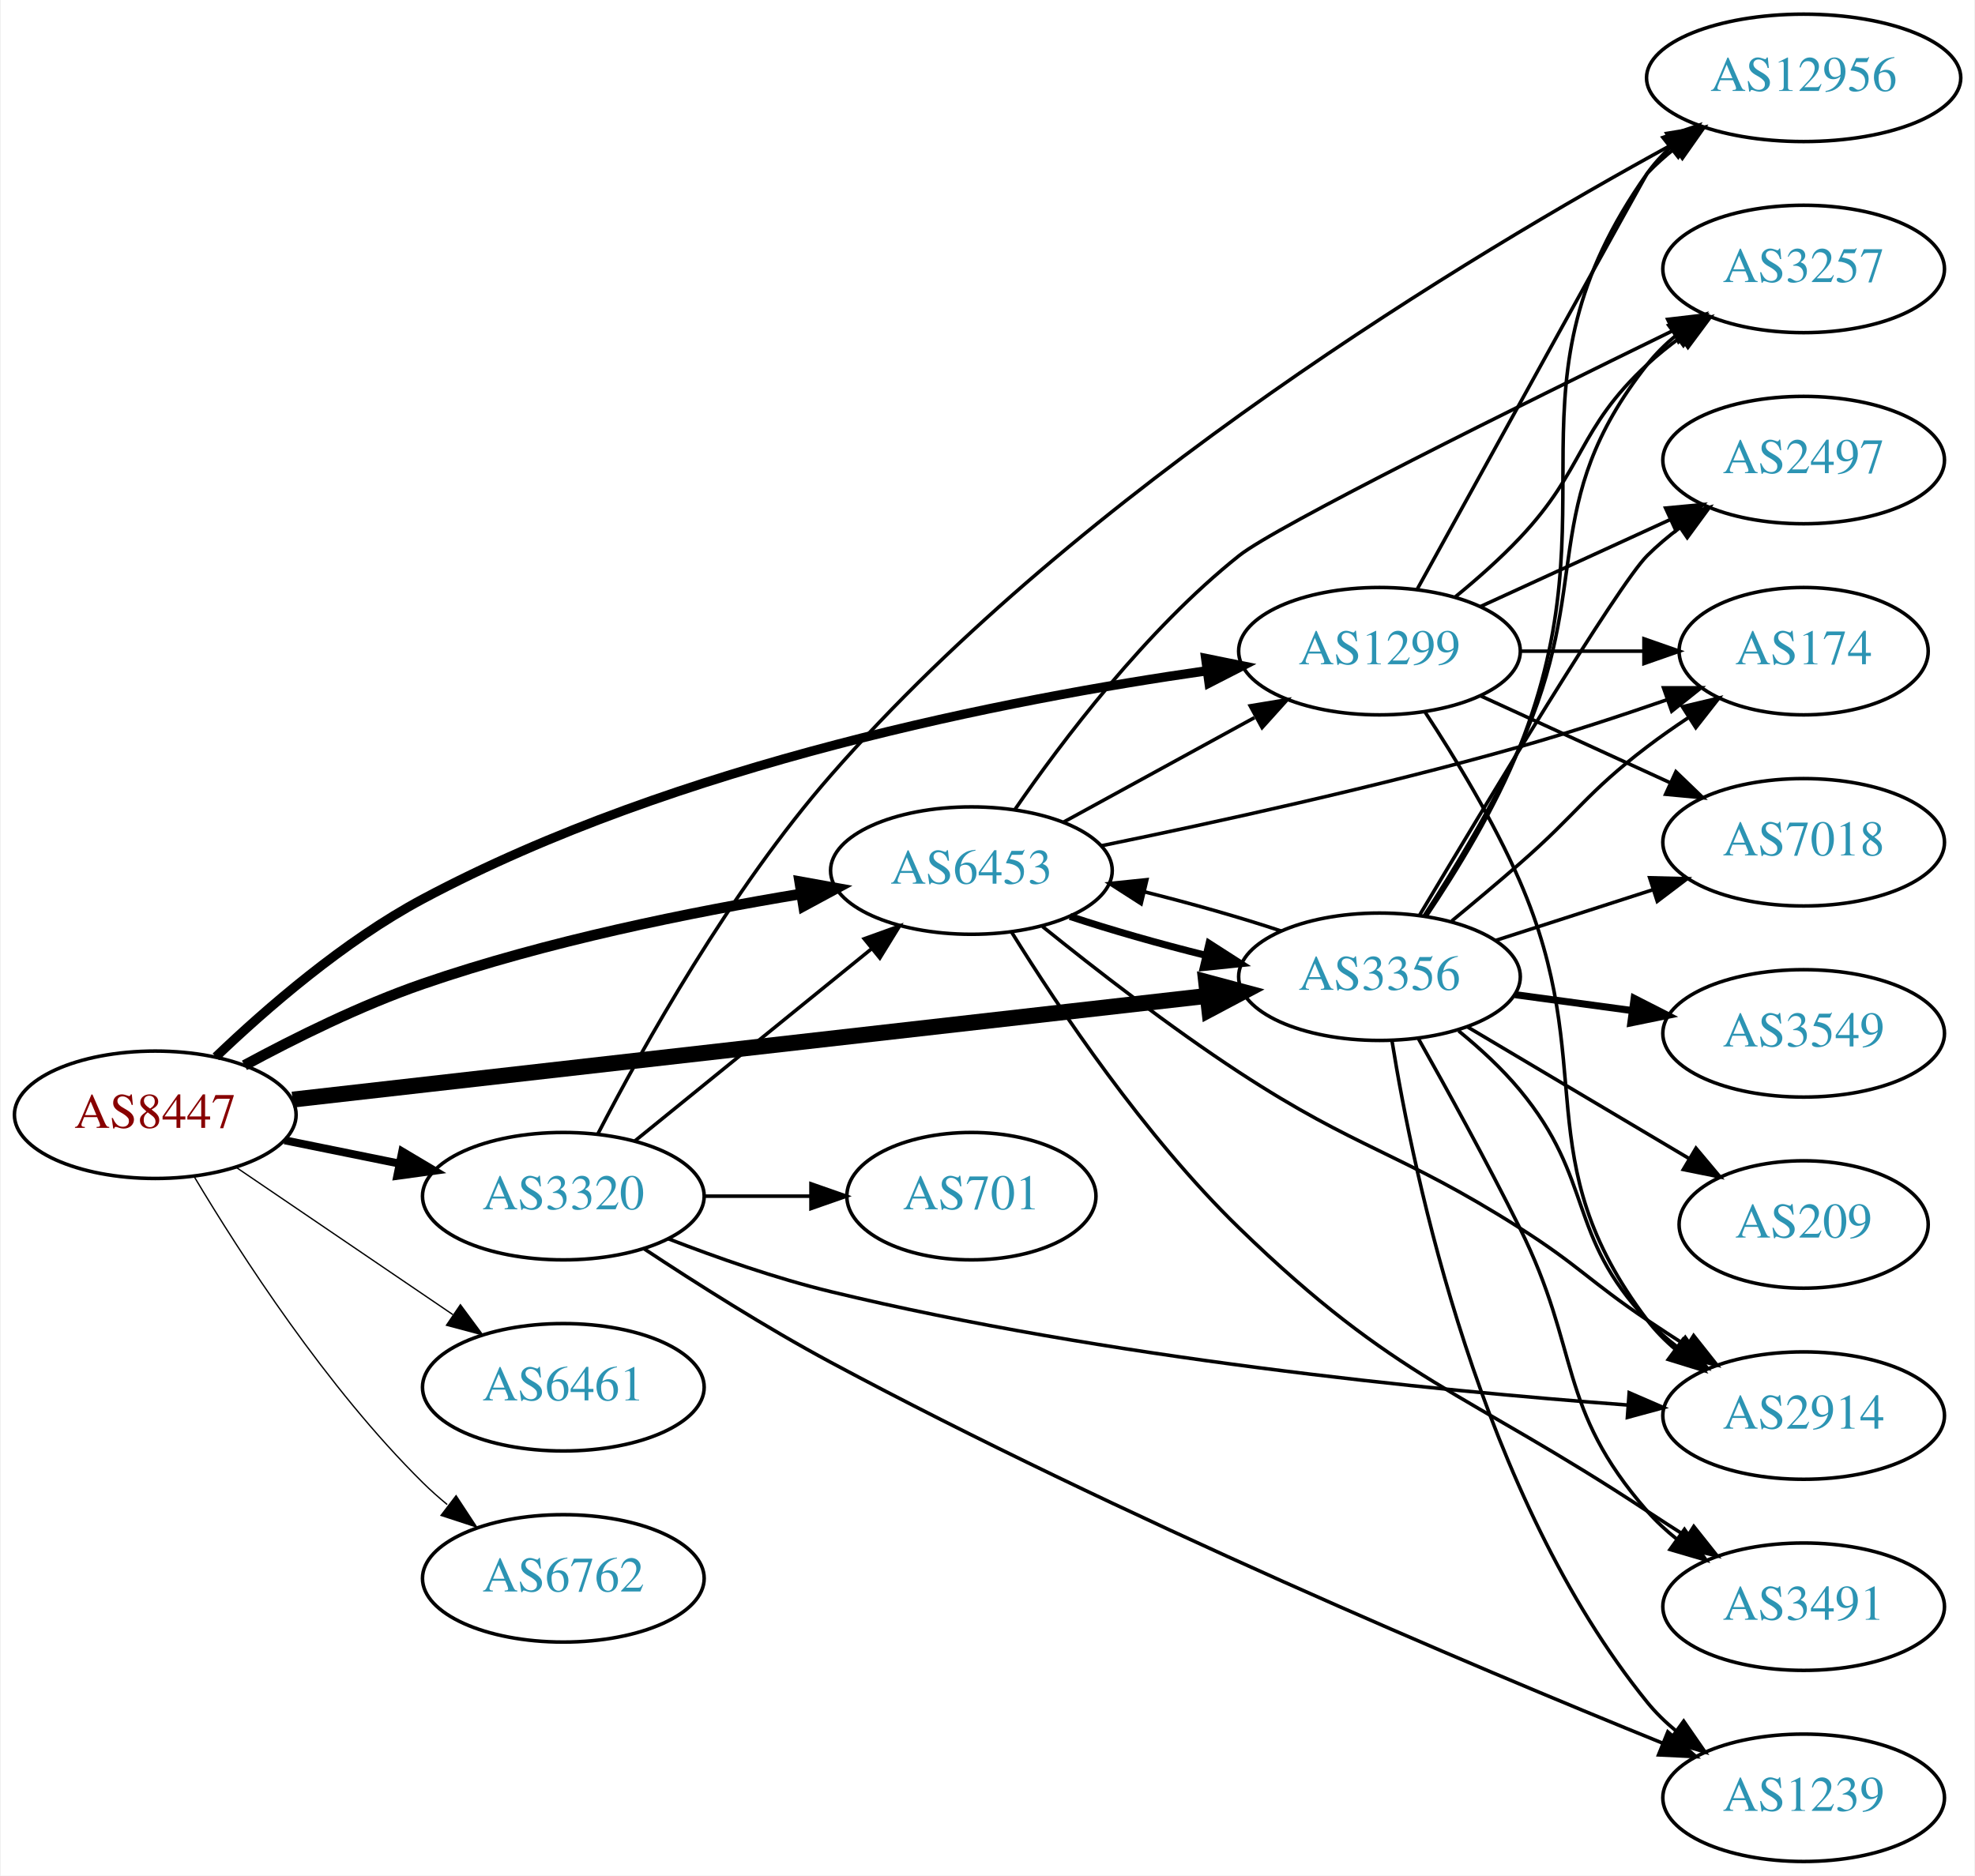
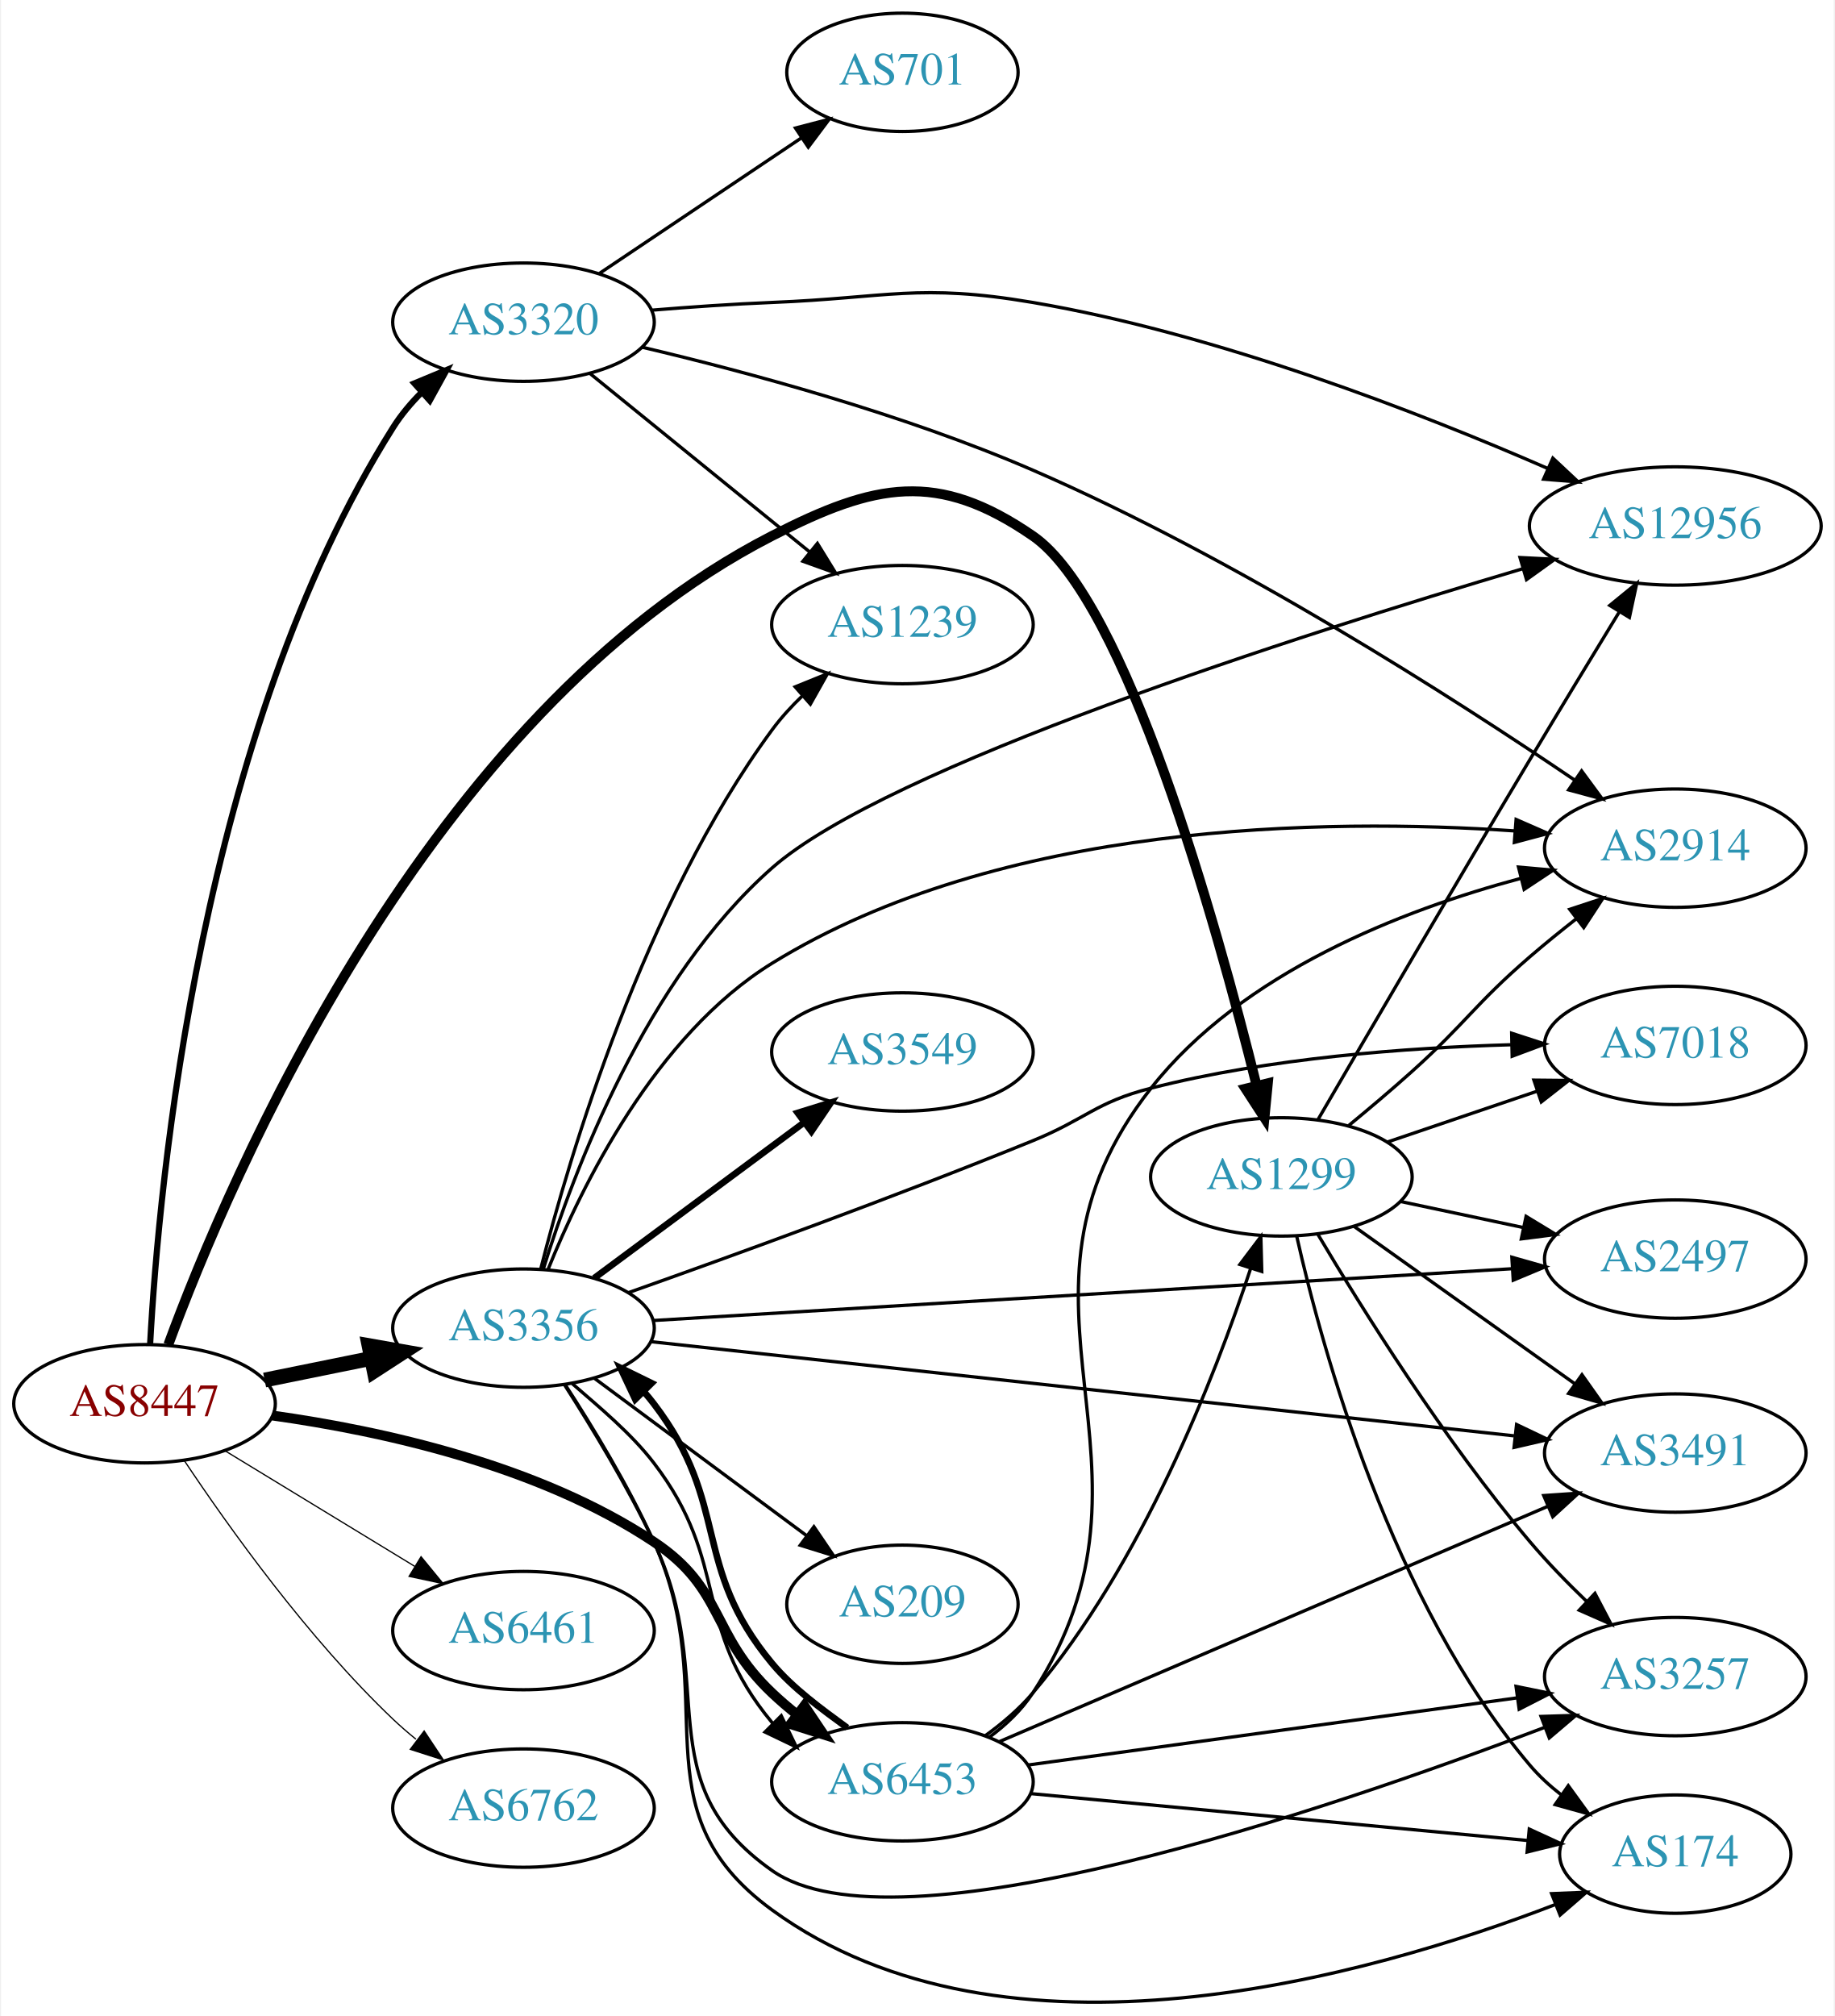
- <svg xmlns="http://www.w3.org/2000/svg" xmlns:xlink="http://www.w3.org/1999/xlink" width="558pt" height="530pt" viewBox="0.00 0.00 557.56 530.00">
-   <g id="graph0" class="graph" transform="scale(1 1) rotate(0) translate(4 526)">
-     <polygon fill="white" stroke="none" points="-4,4 -4,-526 553.564,-526 553.564,4 -4,4" />
+ <svg xmlns="http://www.w3.org/2000/svg" xmlns:xlink="http://www.w3.org/1999/xlink" width="558pt" height="613pt" viewBox="0.00 0.00 557.56 613.24">
+   <g id="graph0" class="graph" transform="scale(1 1) rotate(0) translate(4 609.243)">
+     <polygon fill="white" stroke="none" points="-4,4 -4,-609.243 553.564,-609.243 553.564,4 -4,4" />
    <g id="node1" class="node">
      <g id="a_node1">
        <a xlink:href="/asn/8447" xlink:title="AS8447 ~ A1 Telekom Austria AG [AT]">
-           <ellipse fill="#ffffff" stroke="black" cx="39.647" cy="-211" rx="39.794" ry="18" />
-           <text text-anchor="middle" x="39.647" y="-207.3" font-family="Times,serif" font-size="14.00" fill="#880000">AS8447</text>
+           <ellipse fill="#ffffff" stroke="black" cx="39.647" cy="-182.243" rx="39.794" ry="18" />
+           <text text-anchor="middle" x="39.647" y="-178.543" font-family="Times,serif" font-size="14.00" fill="#880000">AS8447</text>
        </a>
      </g>
    </g>
    <g id="node2" class="node">
      <g id="a_node2">
        <a xlink:href="/asn/1299" xlink:title="AS1299 ~ Telia Carrier [EU]">
-           <ellipse fill="#ffffff" stroke="black" cx="385.525" cy="-342" rx="39.794" ry="18" />
-           <text text-anchor="middle" x="385.525" y="-338.3" font-family="Times,serif" font-size="14.00" fill="#2c94b3">AS1299</text>
+           <ellipse fill="#ffffff" stroke="black" cx="385.525" cy="-251.243" rx="39.794" ry="18" />
+           <text text-anchor="middle" x="385.525" y="-247.543" font-family="Times,serif" font-size="14.00" fill="#2c94b3">AS1299</text>
        </a>
      </g>
    </g>
    <g id="edge1" class="edge">
-       <path fill="none" stroke="black" stroke-width="2.625" d="M56.764,-227.366C71.03,-241.022 92.994,-260.108 115.293,-272 187.103,-310.297 281.032,-328.506 336.845,-336.48" />
-       <polygon fill="black" stroke="black" stroke-width="2.625" points="336.425,-339.955 346.809,-337.852 337.38,-333.02 336.425,-339.955" />
+       <path fill="none" stroke="black" stroke-width="3" d="M46.883,-200.229C65.425,-250.52 125.565,-392.424 230.586,-446.243 261.949,-462.315 280.845,-466.217 309.879,-446.243 338.328,-426.671 365.776,-328.227 377.957,-279.148" />
+       <polygon fill="black" stroke="black" stroke-width="3" points="381.415,-279.737 380.385,-269.192 374.615,-278.078 381.415,-279.737" />
    </g>
    <g id="node3" class="node">
      <g id="a_node3">
        <a xlink:href="/asn/3320" xlink:title="AS3320 ~ DTAG [DE]">
-           <ellipse fill="#ffffff" stroke="black" cx="154.939" cy="-188" rx="39.794" ry="18" />
-           <text text-anchor="middle" x="154.939" y="-184.3" font-family="Times,serif" font-size="14.00" fill="#2c94b3">AS3320</text>
+           <ellipse fill="#ffffff" stroke="black" cx="154.939" cy="-511.243" rx="39.794" ry="18" />
+           <text text-anchor="middle" x="154.939" y="-507.543" font-family="Times,serif" font-size="14.00" fill="#2c94b3">AS3320</text>
        </a>
      </g>
    </g>
    <g id="edge2" class="edge">
-       <path fill="none" stroke="black" stroke-width="2.25" d="M76.182,-203.786C86.411,-201.709 97.711,-199.415 108.454,-197.234" />
-       <polygon fill="black" stroke="black" stroke-width="2.25" points="109.426,-200.608 118.53,-195.189 108.033,-193.748 109.426,-200.608" />
+       <path fill="none" stroke="black" stroke-width="1.875" d="M41.351,-200.49C44.011,-249.423 56.581,-386.158 115.293,-479.243 117.711,-483.077 120.743,-486.674 124.038,-489.972" />
+       <polygon fill="black" stroke="black" stroke-width="1.875" points="121.756,-492.627 131.54,-496.692 126.427,-487.413 121.756,-492.627" />
    </g>
    <g id="node4" class="node">
      <g id="a_node4">
        <a xlink:href="/asn/3356" xlink:title="AS3356 ~ Level 3 Parent, LLC [US]">
-           <ellipse fill="#ffffff" stroke="black" cx="385.525" cy="-250" rx="39.794" ry="18" />
-           <text text-anchor="middle" x="385.525" y="-246.3" font-family="Times,serif" font-size="14.00" fill="#2c94b3">AS3356</text>
+           <ellipse fill="#ffffff" stroke="black" cx="154.939" cy="-205.243" rx="39.794" ry="18" />
+           <text text-anchor="middle" x="154.939" y="-201.543" font-family="Times,serif" font-size="14.00" fill="#2c94b3">AS3356</text>
        </a>
      </g>
    </g>
    <g id="edge3" class="edge">
-       <path fill="none" stroke="black" stroke-width="4.5" d="M78.431,-215.285C141.411,-222.428 267.731,-236.754 336.776,-244.585" />
-       <polygon fill="black" stroke="black" stroke-width="4.5" points="336.56,-248.523 346.94,-245.737 337.447,-240.698 336.56,-248.523" />
+       <path fill="none" stroke="black" stroke-width="4.5" d="M76.182,-189.457C86.411,-191.534 97.711,-193.828 108.454,-196.009" />
+       <polygon fill="black" stroke="black" stroke-width="4.5" points="107.946,-199.923 118.53,-198.054 109.513,-192.206 107.946,-199.923" />
    </g>
    <g id="node5" class="node">
      <g id="a_node5">
        <a xlink:href="/asn/6453" xlink:title="AS6453 ~ TATA COMMUNICATIONS (AMERICA) INC [US]">
-           <ellipse fill="#ffffff" stroke="black" cx="270.232" cy="-280" rx="39.794" ry="18" />
-           <text text-anchor="middle" x="270.232" y="-276.3" font-family="Times,serif" font-size="14.00" fill="#2c94b3">AS6453</text>
+           <ellipse fill="#ffffff" stroke="black" cx="270.232" cy="-67.243" rx="39.794" ry="18" />
+           <text text-anchor="middle" x="270.232" y="-63.543" font-family="Times,serif" font-size="14.00" fill="#2c94b3">AS6453</text>
        </a>
      </g>
    </g>
    <g id="edge4" class="edge">
-       <path fill="none" stroke="black" stroke-width="3" d="M64.845,-224.967C79.132,-232.706 97.793,-241.956 115.293,-248 150.18,-260.05 191.159,-268.298 222.062,-273.399" />
-       <polygon fill="black" stroke="black" stroke-width="3" points="221.706,-276.886 232.133,-275.009 222.811,-269.974 221.706,-276.886" />
+       <path fill="none" stroke="black" stroke-width="3" d="M78.534,-178.665C111.508,-174.054 159.401,-163.626 194.586,-140.243 216.208,-125.874 211.738,-112.096 230.586,-94.243 232.963,-91.992 235.54,-89.785 238.198,-87.663" />
+       <polygon fill="black" stroke="black" stroke-width="3" points="240.389,-90.395 246.29,-81.596 236.19,-84.794 240.389,-90.395" />
    </g>
    <g id="node6" class="node">
      <g id="a_node6">
        <a xlink:href="/asn/6461" xlink:title="AS6461 ~ Zayo Bandwidth [US]">
-           <ellipse fill="#ffffff" stroke="black" cx="154.939" cy="-134" rx="39.794" ry="18" />
-           <text text-anchor="middle" x="154.939" y="-130.3" font-family="Times,serif" font-size="14.00" fill="#2c94b3">AS6461</text>
+           <ellipse fill="#ffffff" stroke="black" cx="154.939" cy="-113.243" rx="39.794" ry="18" />
+           <text text-anchor="middle" x="154.939" y="-109.543" font-family="Times,serif" font-size="14.00" fill="#2c94b3">AS6461</text>
        </a>
      </g>
    </g>
    <g id="edge5" class="edge">
-       <path fill="none" stroke="black" stroke-width="0.375" d="M62.49,-196.154C79.888,-184.33 104.435,-167.646 123.718,-154.54" />
-       <polygon fill="black" stroke="black" stroke-width="0.375" points="125.859,-157.317 132.162,-148.801 121.924,-151.527 125.859,-157.317" />
+       <path fill="none" stroke="black" stroke-width="0.375" d="M64.121,-167.946C80.83,-157.769 103.486,-143.971 121.862,-132.779" />
+       <polygon fill="black" stroke="black" stroke-width="0.375" points="123.775,-135.712 130.495,-127.521 120.134,-129.734 123.775,-135.712" />
    </g>
    <g id="node7" class="node">
      <g id="a_node7">
        <a xlink:href="/asn/6762" xlink:title="AS6762 ~ TELECOM ITALIA SPARKLE S.p.A. [IT]">
-           <ellipse fill="#ffffff" stroke="black" cx="154.939" cy="-80" rx="39.794" ry="18" />
-           <text text-anchor="middle" x="154.939" y="-76.3" font-family="Times,serif" font-size="14.00" fill="#2c94b3">AS6762</text>
+           <ellipse fill="#ffffff" stroke="black" cx="154.939" cy="-59.243" rx="39.794" ry="18" />
+           <text text-anchor="middle" x="154.939" y="-55.543" font-family="Times,serif" font-size="14.00" fill="#2c94b3">AS6762</text>
        </a>
      </g>
    </g>
    <g id="edge6" class="edge">
-       <path fill="none" stroke="black" stroke-width="0.375" d="M50.697,-193.431C63.745,-171.573 88.091,-133.858 115.293,-107 117.422,-104.897 119.732,-102.845 122.127,-100.871" />
-       <polygon fill="black" stroke="black" stroke-width="0.375" points="124.639,-103.356 130.459,-94.502 120.388,-97.794 124.639,-103.356" />
+       <path fill="none" stroke="black" stroke-width="0.375" d="M51.688,-165.032C65.181,-144.785 89.427,-110.819 115.293,-86.243 117.462,-84.182 119.8,-82.158 122.215,-80.204" />
+       <polygon fill="black" stroke="black" stroke-width="0.375" points="124.72,-82.698 130.582,-73.873 120.496,-77.116 124.72,-82.698" />
    </g>
    <g id="node8" class="node">
      <g id="a_node8">
-         <a xlink:href="/asn/174" xlink:title="AS174 ~ Cogent Communications [US]">
-           <ellipse fill="#ffffff" stroke="black" cx="505.368" cy="-342" rx="35.194" ry="18" />
-           <text text-anchor="middle" x="505.368" y="-338.3" font-family="Times,serif" font-size="14.00" fill="#2c94b3">AS174</text>
+         <a xlink:href="/asn/2497" xlink:title="AS2497 ~ Internet Initiative Japan Inc. [JP]">
+           <ellipse fill="#ffffff" stroke="black" cx="505.368" cy="-226.243" rx="39.794" ry="18" />
+           <text text-anchor="middle" x="505.368" y="-222.543" font-family="Times,serif" font-size="14.00" fill="#2c94b3">AS2497</text>
        </a>
      </g>
    </g>
    <g id="edge7" class="edge">
-       <path fill="none" stroke="black" d="M425.438,-342C436.525,-342 448.684,-342 460.067,-342" />
-       <polygon fill="black" stroke="black" points="460.248,-345.5 470.248,-342 460.248,-338.5 460.248,-345.5" />
+       <path fill="none" stroke="black" d="M421.882,-243.742C433.534,-241.27 446.659,-238.486 458.954,-235.877" />
+       <polygon fill="black" stroke="black" points="459.98,-239.238 469.036,-233.738 458.528,-232.39 459.98,-239.238" />
    </g>
    <g id="node9" class="node">
      <g id="a_node9">
-         <a xlink:href="/asn/2914" xlink:title="AS2914 ~ NTT America, Inc. [US]">
-           <ellipse fill="#ffffff" stroke="black" cx="505.368" cy="-126" rx="39.794" ry="18" />
-           <text text-anchor="middle" x="505.368" y="-122.3" font-family="Times,serif" font-size="14.00" fill="#2c94b3">AS2914</text>
+         <a xlink:href="/asn/7018" xlink:title="AS7018 ~ AT&amp;T Services, Inc. [US]">
+           <ellipse fill="#ffffff" stroke="black" cx="505.368" cy="-291.243" rx="39.794" ry="18" />
+           <text text-anchor="middle" x="505.368" y="-287.543" font-family="Times,serif" font-size="14.00" fill="#2c94b3">AS7018</text>
        </a>
      </g>
    </g>
    <g id="edge8" class="edge">
-       <path fill="none" stroke="black" d="M398.453,-324.714C406.827,-311.975 417.802,-293.981 425.172,-277 448.02,-224.358 426.563,-198.776 461.172,-153 463.439,-150.002 466.143,-147.255 469.078,-144.759" />
-       <polygon fill="black" stroke="black" points="471.272,-147.489 477.241,-138.735 467.116,-141.857 471.272,-147.489" />
+       <path fill="none" stroke="black" d="M417.796,-261.857C431.779,-266.604 448.45,-272.262 463.412,-277.341" />
+       <polygon fill="black" stroke="black" points="462.357,-280.679 472.952,-280.579 464.607,-274.051 462.357,-280.679" />
    </g>
    <g id="node10" class="node">
      <g id="a_node10">
-         <a xlink:href="/asn/2497" xlink:title="AS2497 ~ Internet Initiative Japan Inc. [JP]">
-           <ellipse fill="#ffffff" stroke="black" cx="505.368" cy="-396" rx="39.794" ry="18" />
-           <text text-anchor="middle" x="505.368" y="-392.3" font-family="Times,serif" font-size="14.00" fill="#2c94b3">AS2497</text>
+         <a xlink:href="/asn/2914" xlink:title="AS2914 ~ NTT America, Inc. [US]">
+           <ellipse fill="#ffffff" stroke="black" cx="505.368" cy="-351.243" rx="39.794" ry="18" />
+           <text text-anchor="middle" x="505.368" y="-347.543" font-family="Times,serif" font-size="14.00" fill="#2c94b3">AS2914</text>
        </a>
      </g>
    </g>
    <g id="edge9" class="edge">
-       <path fill="none" stroke="black" d="M414.154,-354.661C430.111,-361.973 450.382,-371.261 467.664,-379.181" />
-       <polygon fill="black" stroke="black" points="466.363,-382.435 476.912,-383.419 469.279,-376.071 466.363,-382.435" />
+       <path fill="none" stroke="black" d="M406.046,-266.897C412.249,-272.006 419.078,-277.774 425.172,-283.243 441.779,-298.149 444.276,-303.666 461.172,-318.243 465.658,-322.113 470.542,-326.07 475.358,-329.838" />
+       <polygon fill="black" stroke="black" points="473.256,-332.636 483.318,-335.952 477.52,-327.085 473.256,-332.636" />
    </g>
    <g id="node11" class="node">
      <g id="a_node11">
-         <a xlink:href="/asn/3257" xlink:title="AS3257 ~ GTT [DE]">
-           <ellipse fill="#ffffff" stroke="black" cx="505.368" cy="-450" rx="39.794" ry="18" />
-           <text text-anchor="middle" x="505.368" y="-446.3" font-family="Times,serif" font-size="14.00" fill="#2c94b3">AS3257</text>
+         <a xlink:href="/asn/174" xlink:title="AS174 ~ Cogent Communications [US]">
+           <ellipse fill="#ffffff" stroke="black" cx="505.368" cy="-45.243" rx="35.194" ry="18" />
+           <text text-anchor="middle" x="505.368" y="-41.543" font-family="Times,serif" font-size="14.00" fill="#2c94b3">AS174</text>
        </a>
      </g>
    </g>
    <g id="edge10" class="edge">
-       <path fill="none" stroke="black" d="M407.014,-357.396C413.133,-362.399 419.672,-368.171 425.172,-374 443.719,-393.654 441.36,-404.621 461.172,-423 464.079,-425.697 467.294,-428.278 470.618,-430.7" />
-       <polygon fill="black" stroke="black" points="468.753,-433.665 478.997,-436.371 472.677,-427.868 468.753,-433.665" />
+       <path fill="none" stroke="black" d="M390.163,-233.328C397.942,-198.767 419.019,-121.922 461.172,-72.243 463.94,-68.981 467.204,-65.987 470.678,-63.278" />
+       <polygon fill="black" stroke="black" points="472.814,-66.056 479.031,-57.477 468.821,-60.306 472.814,-66.056" />
    </g>
    <g id="node12" class="node">
      <g id="a_node12">
-         <a xlink:href="/asn/7018" xlink:title="AS7018 ~ AT&amp;T Services, Inc. [US]">
-           <ellipse fill="#ffffff" stroke="black" cx="505.368" cy="-288" rx="39.794" ry="18" />
-           <text text-anchor="middle" x="505.368" y="-284.3" font-family="Times,serif" font-size="14.00" fill="#2c94b3">AS7018</text>
+         <a xlink:href="/asn/3257" xlink:title="AS3257 ~ GTT [DE]">
+           <ellipse fill="#ffffff" stroke="black" cx="505.368" cy="-99.243" rx="39.794" ry="18" />
+           <text text-anchor="middle" x="505.368" y="-95.543" font-family="Times,serif" font-size="14.00" fill="#2c94b3">AS3257</text>
        </a>
      </g>
    </g>
    <g id="edge11" class="edge">
-       <path fill="none" stroke="black" d="M414.154,-329.339C430.111,-322.027 450.382,-312.739 467.664,-304.819" />
-       <polygon fill="black" stroke="black" points="469.279,-307.929 476.912,-300.581 466.363,-301.565 469.279,-307.929" />
+       <path fill="none" stroke="black" d="M396.566,-233.872C409.976,-211.292 435.086,-171.103 461.172,-140.243 466.428,-134.024 472.538,-127.752 478.479,-122.047" />
+       <polygon fill="black" stroke="black" points="480.92,-124.557 485.837,-115.172 476.141,-119.442 480.92,-124.557" />
    </g>
    <g id="node13" class="node">
      <g id="a_node13">
-         <a xlink:href="/asn/12956" xlink:title="AS12956 ~ TELXIUS [ES]">
-           <ellipse fill="#ffffff" stroke="black" cx="505.368" cy="-504" rx="44.393" ry="18" />
-           <text text-anchor="middle" x="505.368" y="-500.3" font-family="Times,serif" font-size="14.00" fill="#2c94b3">AS12956</text>
+         <a xlink:href="/asn/3491" xlink:title="AS3491 ~ PCCW Global, Inc. [US]">
+           <ellipse fill="#ffffff" stroke="black" cx="505.368" cy="-167.243" rx="39.794" ry="18" />
+           <text text-anchor="middle" x="505.368" y="-163.543" font-family="Times,serif" font-size="14.00" fill="#2c94b3">AS3491</text>
        </a>
      </g>
    </g>
    <g id="edge12" class="edge">
-       <path fill="none" stroke="black" d="M396.24,-359.603C416.389,-396.106 460.887,-476.699 461.172,-477 463.556,-479.515 466.222,-481.893 469.029,-484.117" />
-       <polygon fill="black" stroke="black" points="467.022,-486.985 477.19,-489.961 471.098,-481.293 467.022,-486.985" />
-     </g>
-     <g id="edge14" class="edge">
-       <path fill="none" stroke="black" d="M175.158,-203.607C193.55,-218.542 221.469,-241.214 242.12,-257.983" />
-       <polygon fill="black" stroke="black" points="239.95,-260.73 249.92,-264.317 244.363,-255.296 239.95,-260.73" />
-     </g>
-     <g id="edge13" class="edge">
-       <path fill="none" stroke="black" d="M184.554,-175.976C198.264,-170.651 215.047,-164.755 230.586,-161 308.037,-142.284 400.383,-133.115 455.597,-128.987" />
-       <polygon fill="black" stroke="black" points="456.074,-132.462 465.796,-128.25 455.569,-125.48 456.074,-132.462" />
-     </g>
-     <g id="edge17" class="edge">
-       <path fill="none" stroke="black" d="M164.762,-205.718C177.368,-230.054 202.176,-274.5 230.586,-307 301.409,-388.02 411.634,-454.235 468.195,-485.151" />
-       <polygon fill="black" stroke="black" points="466.666,-488.303 477.127,-489.982 469.996,-482.146 466.666,-488.303" />
+       <path fill="none" stroke="black" d="M407.593,-236.225C426.329,-222.87 453.92,-203.203 474.853,-188.282" />
+       <polygon fill="black" stroke="black" points="476.974,-191.068 483.085,-182.414 472.911,-185.368 476.974,-191.068" />
    </g>
    <g id="node14" class="node">
      <g id="a_node14">
-         <a xlink:href="/asn/701" xlink:title="AS701 ~ UUNET [US]">
-           <ellipse fill="#ffffff" stroke="black" cx="270.232" cy="-188" rx="35.194" ry="18" />
-           <text text-anchor="middle" x="270.232" y="-184.3" font-family="Times,serif" font-size="14.00" fill="#2c94b3">AS701</text>
-         </a>
-       </g>
-     </g>
-     <g id="edge15" class="edge">
-       <path fill="none" stroke="black" d="M194.612,-188C204.317,-188 214.808,-188 224.771,-188" />
-       <polygon fill="black" stroke="black" points="224.907,-191.5 234.907,-188 224.907,-184.5 224.907,-191.5" />
+         <a xlink:href="/asn/12956" xlink:title="AS12956 ~ TELXIUS [ES]">
+           <ellipse fill="#ffffff" stroke="black" cx="505.368" cy="-449.243" rx="44.393" ry="18" />
+           <text text-anchor="middle" x="505.368" y="-445.543" font-family="Times,serif" font-size="14.00" fill="#2c94b3">AS12956</text>
+         </a>
+       </g>
+     </g>
+     <g id="edge13" class="edge">
+       <path fill="none" stroke="black" d="M396.585,-268.547C410.845,-293.035 437.807,-339.173 461.172,-378.243 470.077,-393.134 480.147,-409.701 488.323,-423.084" />
+       <polygon fill="black" stroke="black" points="485.439,-425.077 493.643,-431.781 491.41,-421.424 485.439,-425.077" />
+     </g>
+     <g id="edge14" class="edge">
+       <path fill="none" stroke="black" d="M191.044,-503.629C222.823,-496.123 270.539,-483.304 309.879,-466.243 371.515,-439.513 437.731,-397.076 474.811,-371.913" />
+       <polygon fill="black" stroke="black" points="476.87,-374.744 483.149,-366.211 472.919,-368.966 476.87,-374.744" />
+     </g>
+     <g id="edge17" class="edge">
+       <path fill="none" stroke="black" d="M193.879,-514.885C205.632,-515.854 218.634,-516.763 230.586,-517.243 265.799,-518.656 275.135,-523.142 309.879,-517.243 366.284,-507.667 428.127,-483.512 466.595,-466.734" />
+       <polygon fill="black" stroke="black" points="468.123,-469.886 475.854,-462.641 465.292,-463.483 468.123,-469.886" />
    </g>
    <g id="node15" class="node">
      <g id="a_node15">
-         <a xlink:href="/asn/1239" xlink:title="AS1239 ~ Sprint [US]">
-           <ellipse fill="#ffffff" stroke="black" cx="505.368" cy="-18" rx="39.794" ry="18" />
-           <text text-anchor="middle" x="505.368" y="-14.3" font-family="Times,serif" font-size="14.00" fill="#2c94b3">AS1239</text>
-         </a>
-       </g>
-     </g>
-     <g id="edge16" class="edge">
-       <path fill="none" stroke="black" d="M177.668,-173.187C192.31,-163.49 212.23,-150.84 230.586,-141 311.867,-97.428 411.618,-55.314 465.452,-33.467" />
-       <polygon fill="black" stroke="black" points="466.993,-36.619 474.954,-29.628 464.371,-30.129 466.993,-36.619" />
-     </g>
-     <g id="edge22" class="edge">
-       <path fill="none" stroke="black" d="M357.851,-262.891C346.31,-266.732 332.438,-270.689 319.212,-273.974" />
-       <polygon fill="black" stroke="black" points="318.189,-270.62 309.272,-276.342 319.811,-277.429 318.189,-270.62" />
-     </g>
-     <g id="edge18" class="edge">
-       <path fill="none" stroke="black" d="M405.95,-265.763C412.148,-270.877 418.998,-276.621 425.172,-282 441.536,-296.259 443.897,-301.859 461.172,-315 464.834,-317.786 468.792,-320.555 472.775,-323.198" />
-       <polygon fill="black" stroke="black" points="471.118,-326.294 481.426,-328.743 474.895,-320.4 471.118,-326.294" />
-     </g>
-     <g id="edge20" class="edge">
-       <path fill="none" stroke="black" d="M407.887,-234.696C413.904,-229.78 420.166,-224.034 425.172,-218 446.256,-192.583 438.446,-176.96 461.172,-153 463.758,-150.273 466.677,-147.707 469.745,-145.324" />
-       <polygon fill="black" stroke="black" points="471.924,-148.071 478.094,-139.459 467.9,-142.344 471.924,-148.071" />
-     </g>
-     <g id="edge21" class="edge">
-       <path fill="none" stroke="black" d="M396.925,-267.528C415.435,-298.58 452.931,-360.772 461.172,-369 463.978,-371.802 467.127,-374.451 470.412,-376.914" />
-       <polygon fill="black" stroke="black" points="468.517,-379.859 478.741,-382.637 472.481,-374.089 468.517,-379.859" />
-     </g>
-     <g id="edge23" class="edge">
-       <path fill="none" stroke="black" d="M398.077,-267.104C406.373,-279.902 417.416,-298.047 425.172,-315 446.222,-361.01 429.873,-383.246 461.172,-423 463.497,-425.953 466.241,-428.67 469.2,-431.147" />
-       <polygon fill="black" stroke="black" points="467.259,-434.064 477.396,-437.145 471.392,-428.415 467.259,-434.064" />
-     </g>
-     <g id="edge26" class="edge">
-       <path fill="none" stroke="black" d="M418.415,-260.283C432.039,-264.677 448.125,-269.864 462.675,-274.555" />
-       <polygon fill="black" stroke="black" points="461.861,-277.97 472.453,-277.708 464.009,-271.308 461.861,-277.97" />
-     </g>
-     <g id="edge27" class="edge">
-       <path fill="none" stroke="black" d="M398.784,-267.148C407.317,-279.822 418.348,-297.792 425.172,-315 452.361,-383.562 418.593,-416.775 461.172,-477 463.061,-479.672 465.306,-482.135 467.765,-484.395" />
-       <polygon fill="black" stroke="black" points="465.612,-487.154 475.642,-490.567 469.929,-481.644 465.612,-487.154" />
-     </g>
-     <g id="edge24" class="edge">
-       <path fill="none" stroke="black" d="M389.063,-231.885C395.228,-193.583 414.095,-103.135 461.172,-45 463.537,-42.079 466.308,-39.384 469.284,-36.92" />
-       <polygon fill="black" stroke="black" points="471.475,-39.654 477.504,-30.941 467.358,-33.993 471.475,-39.654" />
+         <a xlink:href="/asn/701" xlink:title="AS701 ~ UUNET [US]">
+           <ellipse fill="#ffffff" stroke="black" cx="270.232" cy="-587.243" rx="35.194" ry="18" />
+           <text text-anchor="middle" x="270.232" y="-583.543" font-family="Times,serif" font-size="14.00" fill="#2c94b3">AS701</text>
+         </a>
+       </g>
+     </g>
+     <g id="edge15" class="edge">
+       <path fill="none" stroke="black" d="M178.052,-526.077C195.587,-537.84 220.26,-554.391 239.52,-567.311" />
+       <polygon fill="black" stroke="black" points="237.688,-570.297 247.943,-572.961 241.588,-564.484 237.688,-570.297" />
    </g>
    <g id="node16" class="node">
      <g id="a_node16">
-         <a xlink:href="/asn/3491" xlink:title="AS3491 ~ PCCW Global, Inc. [US]">
-           <ellipse fill="#ffffff" stroke="black" cx="505.368" cy="-72" rx="39.794" ry="18" />
-           <text text-anchor="middle" x="505.368" y="-68.3" font-family="Times,serif" font-size="14.00" fill="#2c94b3">AS3491</text>
-         </a>
-       </g>
+         <a xlink:href="/asn/1239" xlink:title="AS1239 ~ Sprint [US]">
+           <ellipse fill="#ffffff" stroke="black" cx="270.232" cy="-419.243" rx="39.794" ry="18" />
+           <text text-anchor="middle" x="270.232" y="-415.543" font-family="Times,serif" font-size="14.00" fill="#2c94b3">AS1239</text>
+         </a>
+       </g>
+     </g>
+     <g id="edge16" class="edge">
+       <path fill="none" stroke="black" d="M175.158,-495.636C193.55,-480.701 221.469,-458.029 242.12,-441.26" />
+       <polygon fill="black" stroke="black" points="244.363,-443.947 249.92,-434.926 239.95,-438.513 244.363,-443.947" />
+     </g>
+     <g id="edge23" class="edge">
+       <path fill="none" stroke="black" d="M169.807,-188.331C177.844,-181.346 187.702,-173.235 194.586,-164.243 218.041,-133.606 205.898,-114.896 230.586,-85.243 230.723,-85.078 230.862,-84.913 231.002,-84.749" />
+       <polygon fill="black" stroke="black" points="233.361,-87.34 237.976,-77.803 228.421,-82.38 233.361,-87.34" />
+     </g>
+     <g id="edge20" class="edge">
+       <path fill="none" stroke="black" d="M194.559,-207.571C258.348,-211.415 385.61,-219.085 455.541,-223.3" />
+       <polygon fill="black" stroke="black" points="455.649,-226.813 465.842,-223.921 456.07,-219.826 455.649,-226.813" />
+     </g>
+     <g id="edge25" class="edge">
+       <path fill="none" stroke="black" d="M186.829,-216.028C218.069,-227.089 267.643,-245.058 309.879,-262.243 326.097,-268.842 328.914,-273.911 345.879,-278.243 381.808,-287.418 423.664,-290.544 455.337,-291.443" />
+       <polygon fill="black" stroke="black" points="455.591,-294.949 465.665,-291.668 455.743,-287.951 455.591,-294.949" />
    </g>
    <g id="edge19" class="edge">
-       <path fill="none" stroke="black" d="M396.427,-232.687C404.464,-218.428 415.939,-197.605 425.172,-179 442.504,-144.075 435.536,-128.377 461.172,-99 463.643,-96.168 466.484,-93.532 469.505,-91.106" />
-       <polygon fill="black" stroke="black" points="471.691,-93.845 477.787,-85.179 467.618,-88.152 471.691,-93.845" />
+       <path fill="none" stroke="black" d="M162.365,-222.978C172.561,-248.331 195.014,-294.288 230.586,-316.243 300.212,-359.215 398.756,-360.434 456.668,-356.481" />
+       <polygon fill="black" stroke="black" points="456.94,-359.97 466.645,-355.72 456.408,-352.99 456.94,-359.97" />
+     </g>
+     <g id="edge21" class="edge">
+       <path fill="none" stroke="black" d="M167.545,-188.164C175.869,-175.377 186.921,-157.237 194.586,-140.243 216.083,-92.581 188.334,-59.043 230.586,-28.243 301.56,23.494 412.365,-8.136 468.776,-29.867" />
+       <polygon fill="black" stroke="black" points="467.742,-33.222 478.328,-33.654 470.322,-26.715 467.742,-33.222" />
+     </g>
+     <g id="edge27" class="edge">
+       <path fill="none" stroke="black" d="M167.371,-188.083C175.608,-175.257 186.629,-157.102 194.586,-140.243 214.748,-97.525 191.939,-67.405 230.586,-40.243 268.14,-13.849 399.223,-58.481 465.447,-83.728" />
+       <polygon fill="black" stroke="black" points="464.522,-87.122 475.112,-87.451 467.038,-80.59 464.522,-87.122" />
+     </g>
+     <g id="edge18" class="edge">
+       <path fill="none" stroke="black" d="M193.558,-201.14C257.245,-194.194 386.198,-180.131 456.324,-172.483" />
+       <polygon fill="black" stroke="black" points="457.081,-175.921 466.642,-171.357 456.322,-168.962 457.081,-175.921" />
+     </g>
+     <g id="edge28" class="edge">
+       <path fill="none" stroke="black" d="M161.006,-223.326C170.153,-252.821 192.136,-311.384 230.586,-345.243 265.547,-376.029 390.727,-416.026 459.062,-436.275" />
+       <polygon fill="black" stroke="black" points="458.132,-439.65 468.714,-439.116 460.109,-432.935 458.132,-439.65" />
+     </g>
+     <g id="edge26" class="edge">
+       <path fill="none" stroke="black" d="M160.181,-223.238C168.936,-257.666 191.53,-334.148 230.586,-387.243 233.272,-390.894 236.462,-394.383 239.841,-397.625" />
+       <polygon fill="black" stroke="black" points="237.598,-400.313 247.417,-404.293 242.223,-395.059 237.598,-400.313" />
    </g>
    <g id="node17" class="node">
      <g id="a_node17">
-         <a xlink:href="/asn/3549" xlink:title="AS3549 ~ Level 3 Parent, LLC [US]">
-           <ellipse fill="#ffffff" stroke="black" cx="505.368" cy="-234" rx="39.794" ry="18" />
-           <text text-anchor="middle" x="505.368" y="-230.3" font-family="Times,serif" font-size="14.00" fill="#2c94b3">AS3549</text>
-         </a>
-       </g>
-     </g>
-     <g id="edge25" class="edge">
-       <path fill="none" stroke="black" stroke-width="2" d="M423.811,-244.938C434.343,-243.508 445.946,-241.932 456.986,-240.433" />
-       <polygon fill="black" stroke="black" stroke-width="2" points="457.482,-243.898 466.92,-239.084 456.54,-236.962 457.482,-243.898" />
+         <a xlink:href="/asn/209" xlink:title="AS209 ~ CenturyLink Communications, LLC [US]">
+           <ellipse fill="#ffffff" stroke="black" cx="270.232" cy="-121.243" rx="35.194" ry="18" />
+           <text text-anchor="middle" x="270.232" y="-117.543" font-family="Times,serif" font-size="14.00" fill="#2c94b3">AS209</text>
+         </a>
+       </g>
+     </g>
+     <g id="edge22" class="edge">
+       <path fill="none" stroke="black" d="M176.456,-190.031C194.533,-176.628 221.036,-156.977 241.092,-142.108" />
+       <polygon fill="black" stroke="black" points="243.301,-144.827 249.249,-136.06 239.131,-139.204 243.301,-144.827" />
    </g>
    <g id="node18" class="node">
      <g id="a_node18">
-         <a xlink:href="/asn/209" xlink:title="AS209 ~ CenturyLink Communications, LLC [US]">
-           <ellipse fill="#ffffff" stroke="black" cx="505.368" cy="-180" rx="35.194" ry="18" />
-           <text text-anchor="middle" x="505.368" y="-176.3" font-family="Times,serif" font-size="14.00" fill="#2c94b3">AS209</text>
-         </a>
-       </g>
-     </g>
-     <g id="edge28" class="edge">
-       <path fill="none" stroke="black" d="M410.373,-235.834C428.452,-225.095 453.459,-210.24 473.135,-198.553" />
-       <polygon fill="black" stroke="black" points="474.946,-201.548 481.756,-193.432 471.371,-195.53 474.946,-201.548" />
+         <a xlink:href="/asn/3549" xlink:title="AS3549 ~ Level 3 Parent, LLC [US]">
+           <ellipse fill="#ffffff" stroke="black" cx="270.232" cy="-289.243" rx="39.794" ry="18" />
+           <text text-anchor="middle" x="270.232" y="-285.543" font-family="Times,serif" font-size="14.00" fill="#2c94b3">AS3549</text>
+         </a>
+       </g>
+     </g>
+     <g id="edge24" class="edge">
+       <path fill="none" stroke="black" stroke-width="2" d="M176.456,-220.455C194.31,-233.693 220.383,-253.024 240.346,-267.825" />
+       <polygon fill="black" stroke="black" stroke-width="2" points="238.368,-270.716 248.486,-273.86 242.537,-265.093 238.368,-270.716" />
+     </g>
+     <g id="edge31" class="edge">
+       <path fill="none" stroke="black" d="M295.32,-81.183C300.556,-84.96 305.754,-89.37 309.879,-94.243 343.099,-133.492 365.165,-190.038 376.208,-223.473" />
+       <polygon fill="black" stroke="black" points="372.897,-224.608 379.282,-233.063 379.563,-222.472 372.897,-224.608" />
    </g>
    <g id="edge33" class="edge">
-       <path fill="none" stroke="black" d="M296.376,-293.76C312.217,-302.429 332.877,-313.735 350.214,-323.223" />
-       <polygon fill="black" stroke="black" points="349,-326.548 359.452,-328.279 352.36,-320.408 349,-326.548" />
+       <path fill="none" stroke="black" stroke-width="2" d="M253.421,-83.689C245.755,-89.29 236.87,-95.695 230.586,-103.243 205.898,-132.896 218.041,-151.606 194.586,-182.243 193.659,-183.453 192.679,-184.648 191.656,-185.82" />
+       <polygon fill="black" stroke="black" stroke-width="2" points="188.944,-183.586 184.417,-193.165 193.93,-188.499 188.944,-183.586" />
+     </g>
+     <g id="edge30" class="edge">
+       <path fill="none" stroke="black" d="M296.649,-80.785C301.7,-84.532 306.485,-89.03 309.879,-94.243 355.342,-164.076 294.383,-212.732 345.879,-278.243 373.601,-313.51 422.28,-332.403 458.397,-342.064" />
+       <polygon fill="black" stroke="black" points="457.669,-345.49 468.222,-344.55 459.386,-338.704 457.669,-345.49" />
+     </g>
+     <g id="edge32" class="edge">
+       <path fill="none" stroke="black" d="M309.209,-63.659C350.658,-59.748 416.923,-53.495 460.546,-49.378" />
+       <polygon fill="black" stroke="black" points="460.949,-52.856 470.576,-48.432 460.291,-45.887 460.949,-52.856" />
    </g>
    <g id="edge29" class="edge">
-       <path fill="none" stroke="black" stroke-width="2" d="M298.081,-267.05C309.553,-263.239 323.303,-259.318 336.427,-256.055" />
-       <polygon fill="black" stroke="black" stroke-width="2" points="337.378,-259.427 346.293,-253.701 335.754,-252.618 337.378,-259.427" />
-     </g>
-     <g id="edge31" class="edge">
-       <path fill="none" stroke="black" d="M306.963,-287.014C338.335,-293.435 385.09,-303.645 425.172,-315 438.871,-318.881 453.689,-323.748 466.762,-328.277" />
-       <polygon fill="black" stroke="black" points="465.776,-331.641 476.371,-331.653 468.096,-325.036 465.776,-331.641" />
+       <path fill="none" stroke="black" d="M308.431,-72.349C348.777,-77.887 413.281,-86.74 457.167,-92.764" />
+       <polygon fill="black" stroke="black" points="456.919,-96.263 467.302,-94.155 457.87,-89.328 456.919,-96.263" />
    </g>
    <g id="edge34" class="edge">
-       <path fill="none" stroke="black" d="M290.312,-264.198C305.068,-252.284 326.231,-235.855 345.879,-223 379.605,-200.934 391.155,-200.615 425.172,-179 441.83,-168.415 444.795,-164.014 461.172,-153 464.722,-150.612 468.473,-148.163 472.222,-145.761" />
-       <polygon fill="black" stroke="black" points="474.289,-148.594 480.87,-140.291 470.548,-142.678 474.289,-148.594" />
-     </g>
-     <g id="edge30" class="edge">
-       <path fill="none" stroke="black" d="M282.474,-297.183C295.797,-316.535 319.537,-348.016 345.879,-369 356.321,-377.319 424.893,-411.32 468.351,-432.537" />
-       <polygon fill="black" stroke="black" points="466.956,-435.751 477.479,-436.986 470.023,-429.458 466.956,-435.751" />
-     </g>
-     <g id="edge32" class="edge">
-       <path fill="none" stroke="black" d="M281.607,-262.578C294.806,-241.309 319.124,-204.968 345.879,-179 390.634,-135.562 409.093,-133.316 461.172,-99 464.744,-96.646 468.509,-94.218 472.266,-91.827" />
-       <polygon fill="black" stroke="black" points="474.33,-94.663 480.923,-86.37 470.597,-88.742 474.33,-94.663" />
+       <path fill="none" stroke="black" d="M299.819,-79.505C341.707,-97.472 419.83,-130.982 466.463,-150.984" />
+       <polygon fill="black" stroke="black" points="465.342,-154.312 475.912,-155.037 468.102,-147.879 465.342,-154.312" />
    </g>
  </g>
</svg>
